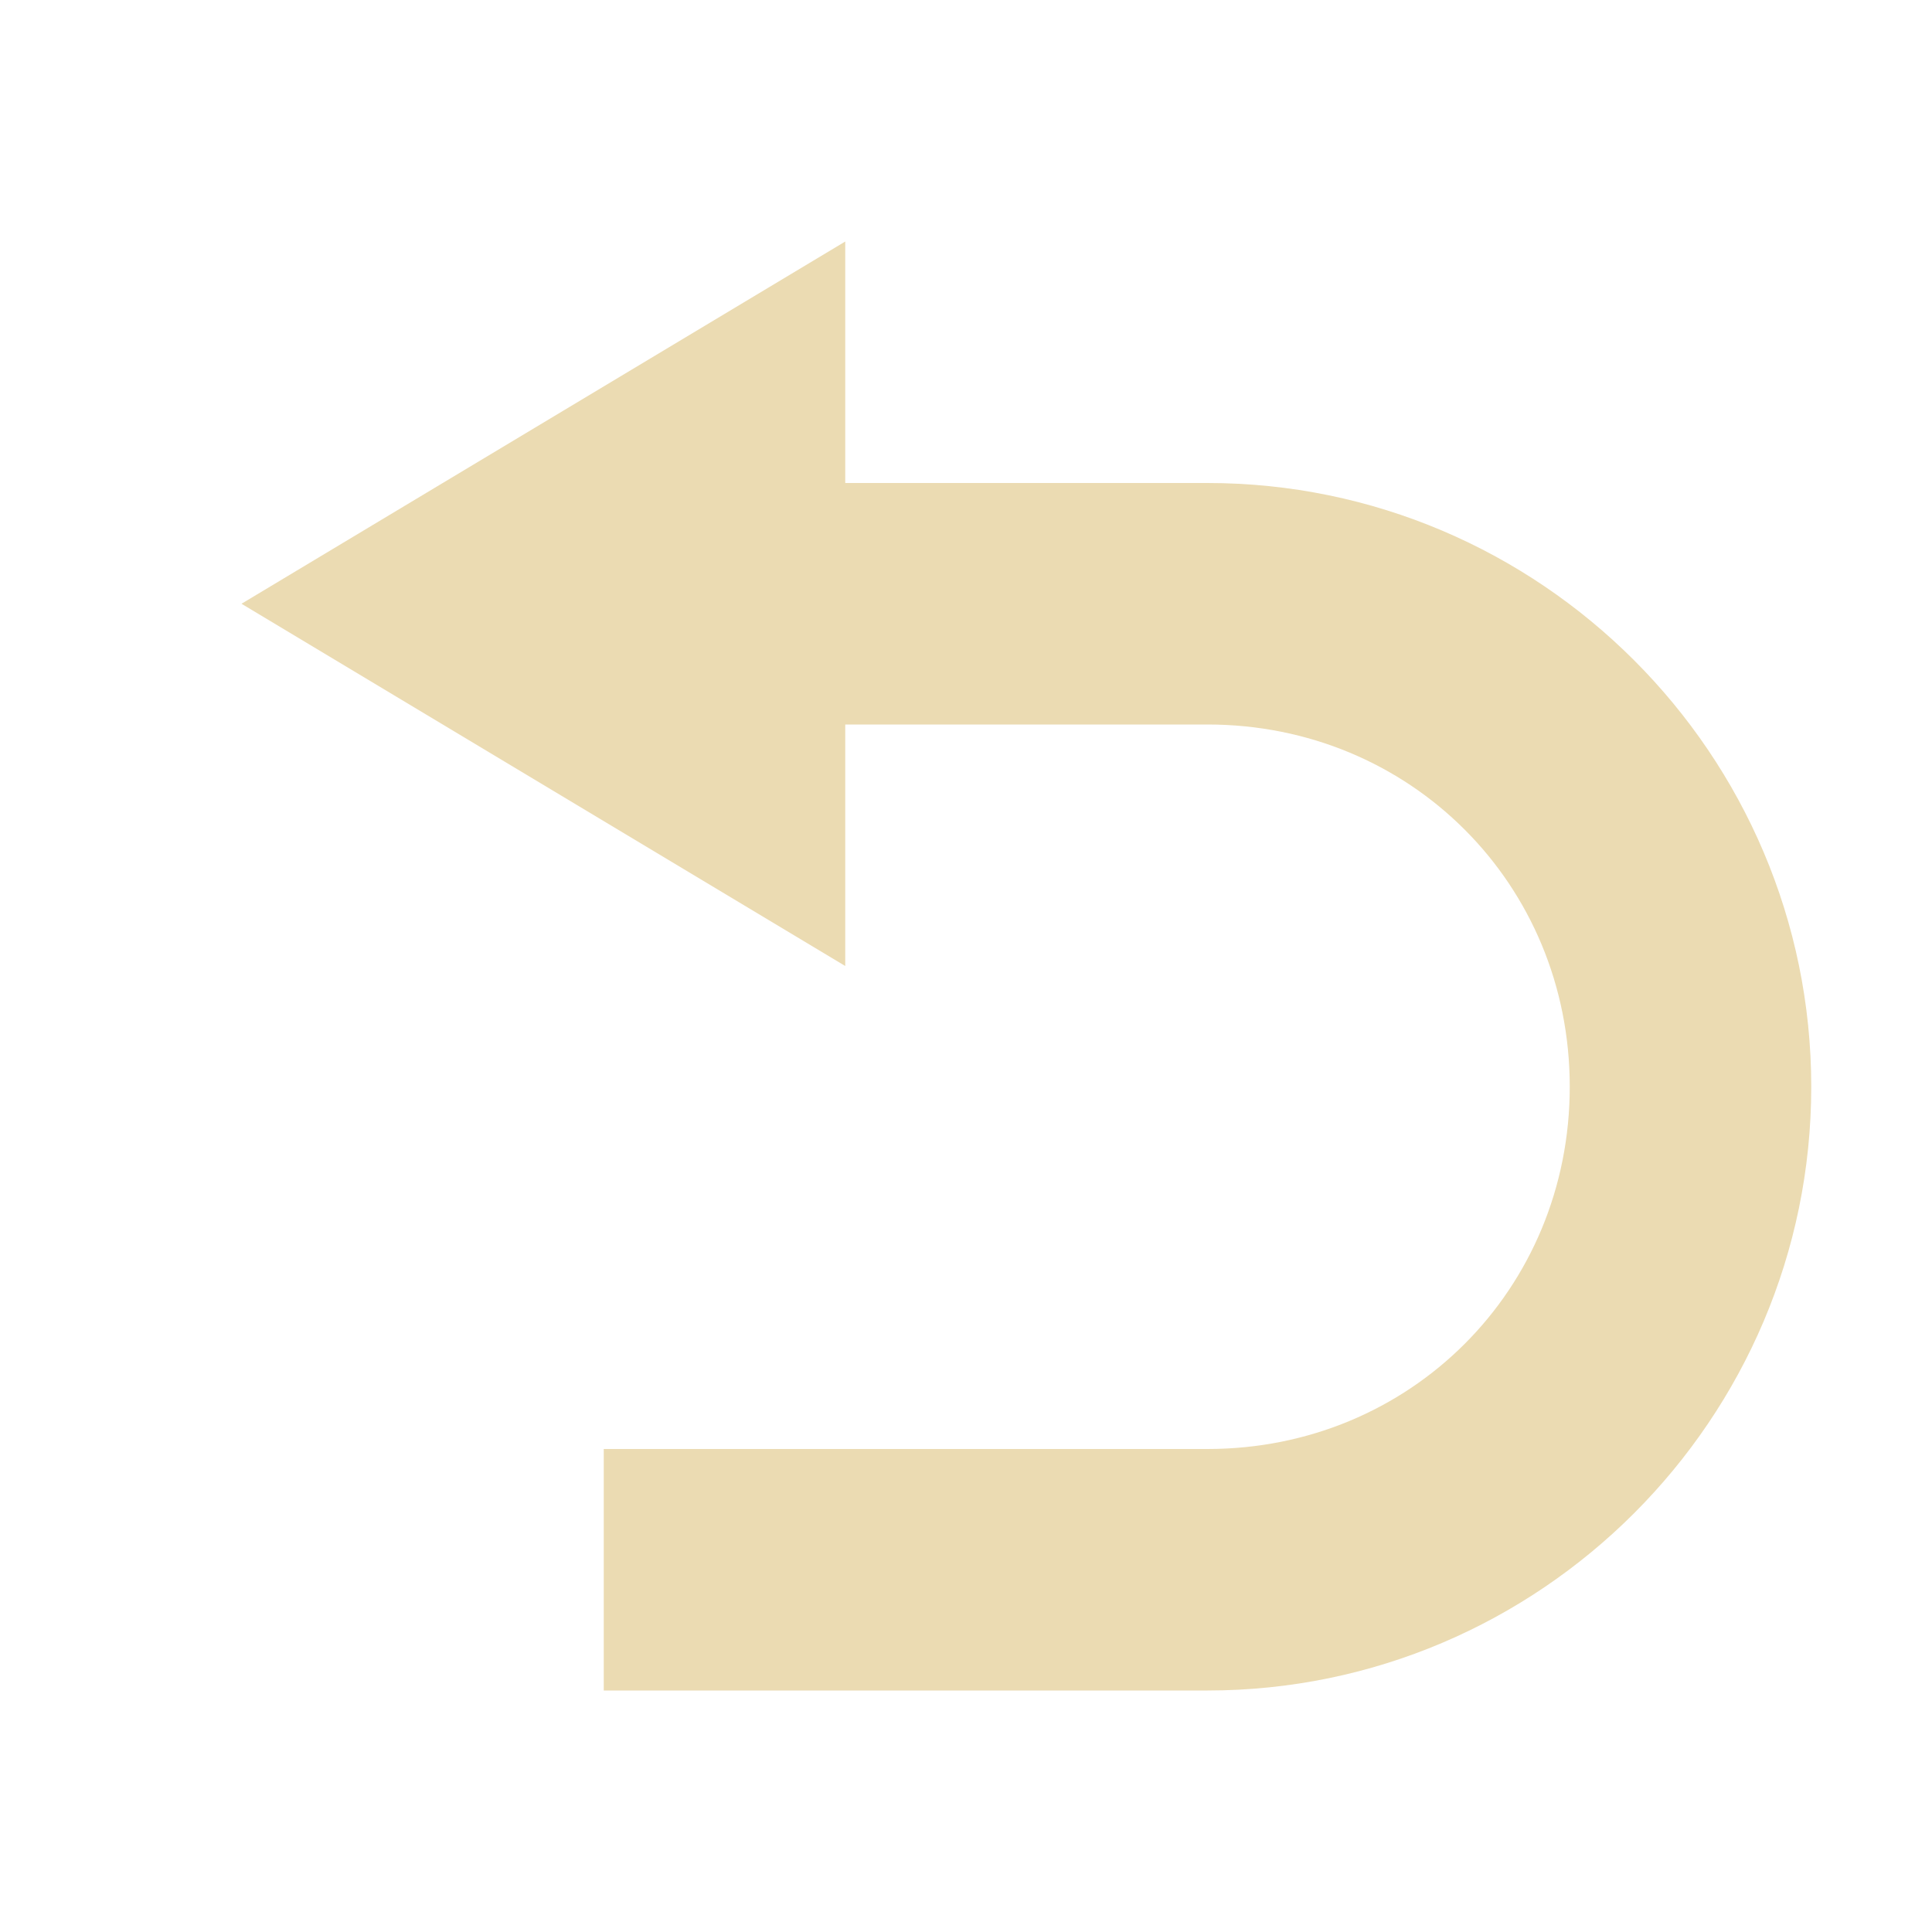
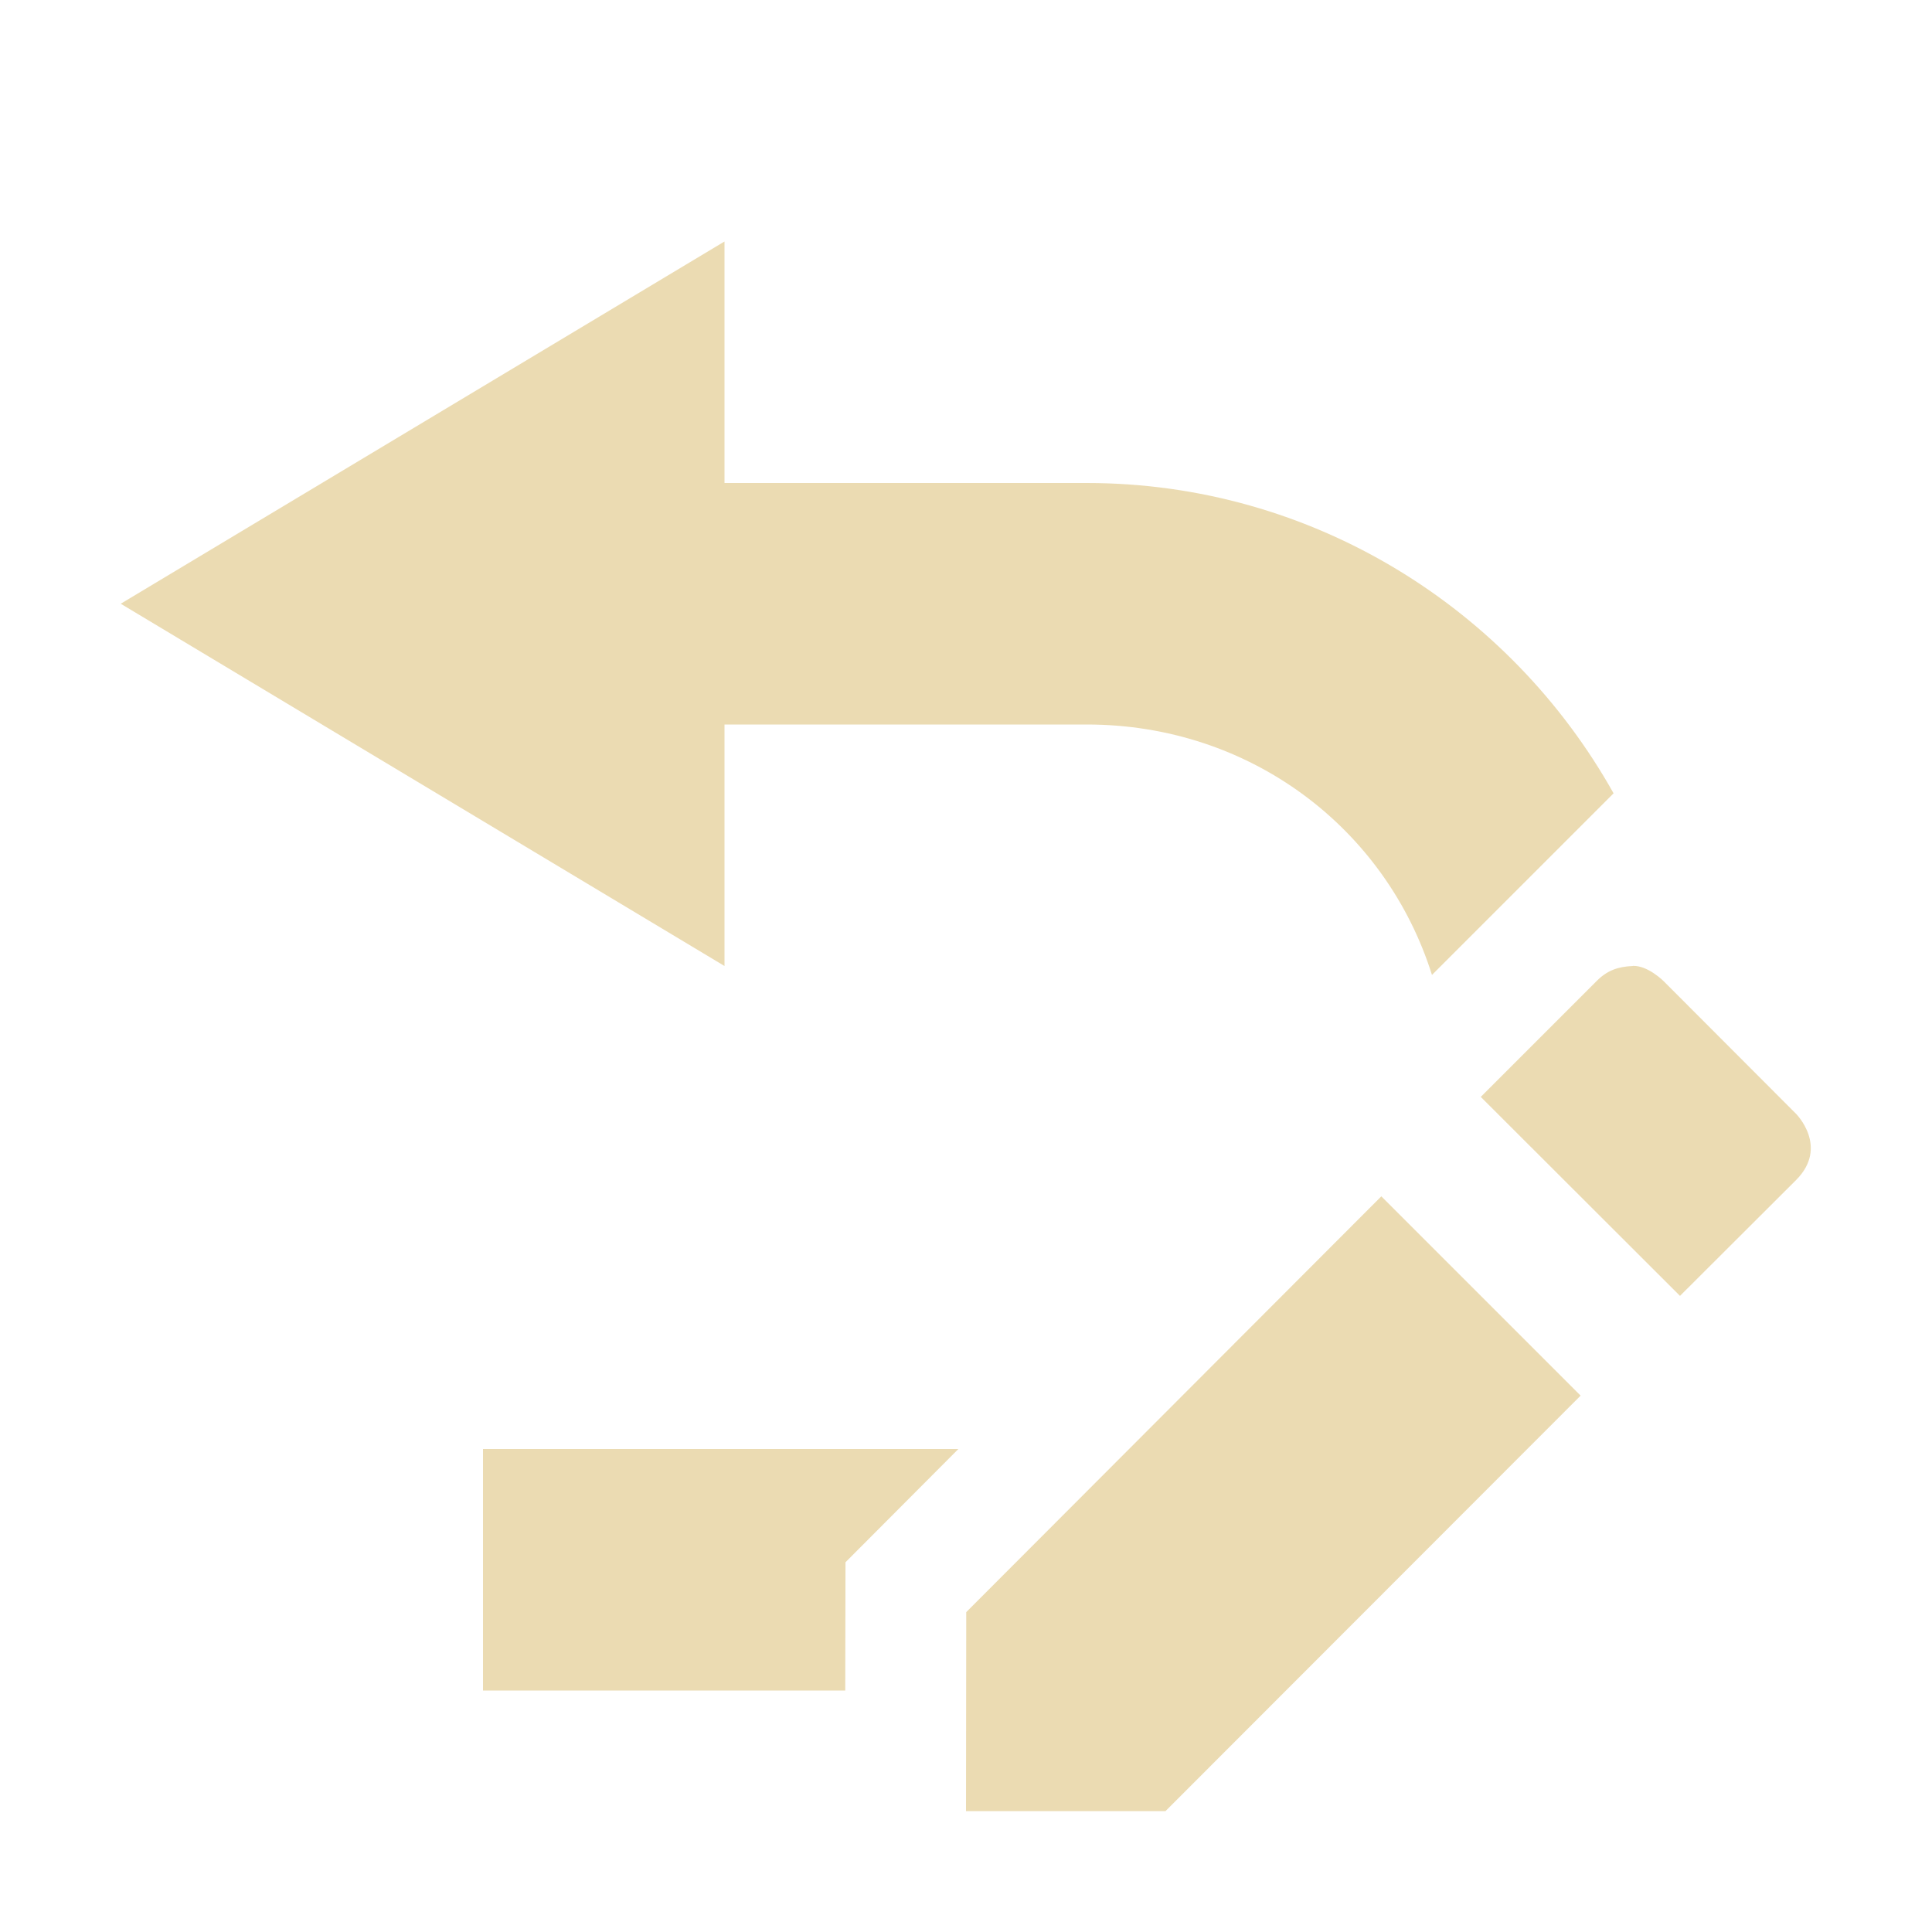
<svg xmlns="http://www.w3.org/2000/svg" width="16" height="16" version="1.1" viewBox="0 0 16 16">
  <defs>
    <style type="text/css">.ColorScheme-Text { color:#ebdbb2; } .ColorScheme-Highlight { color:#458588; }</style>
  </defs>
-   <path class="ColorScheme-Text" d="m7 2v2h3c2.753 0 5 2.247 5 5s-2.247 5-5 5h-5v-2h5c1.679 0 3-1.321 3-3s-1.321-3-3-3h-3v2l-5-3z" fill="currentColor" />
+   <path class="ColorScheme-Text" d="m6 2-5 3 5 3v-2h3c1.355 0 2.477 0.86 2.859 2.074l1.504-1.504c-0.857-1.53-2.492-2.57-4.363-2.57h-3v-2zm7.523 6c-0.124 0.005-0.213 0.037-0.299 0.123l-0.961 0.961 1.65 1.648 0.961-0.959c0.275-0.275-2e-6 -0.549 0-0.549l-1.096-1.098s-0.129-0.13-0.254-0.127h-0.002zm-2.084 1.908-3.437 3.443-0.002 1.648h1.652l3.438-3.441-1.65-1.65zm-7.439 2.092v2h3l0.002-1.062 0.935-0.938h-3.938z" fill="currentColor" />
</svg>
